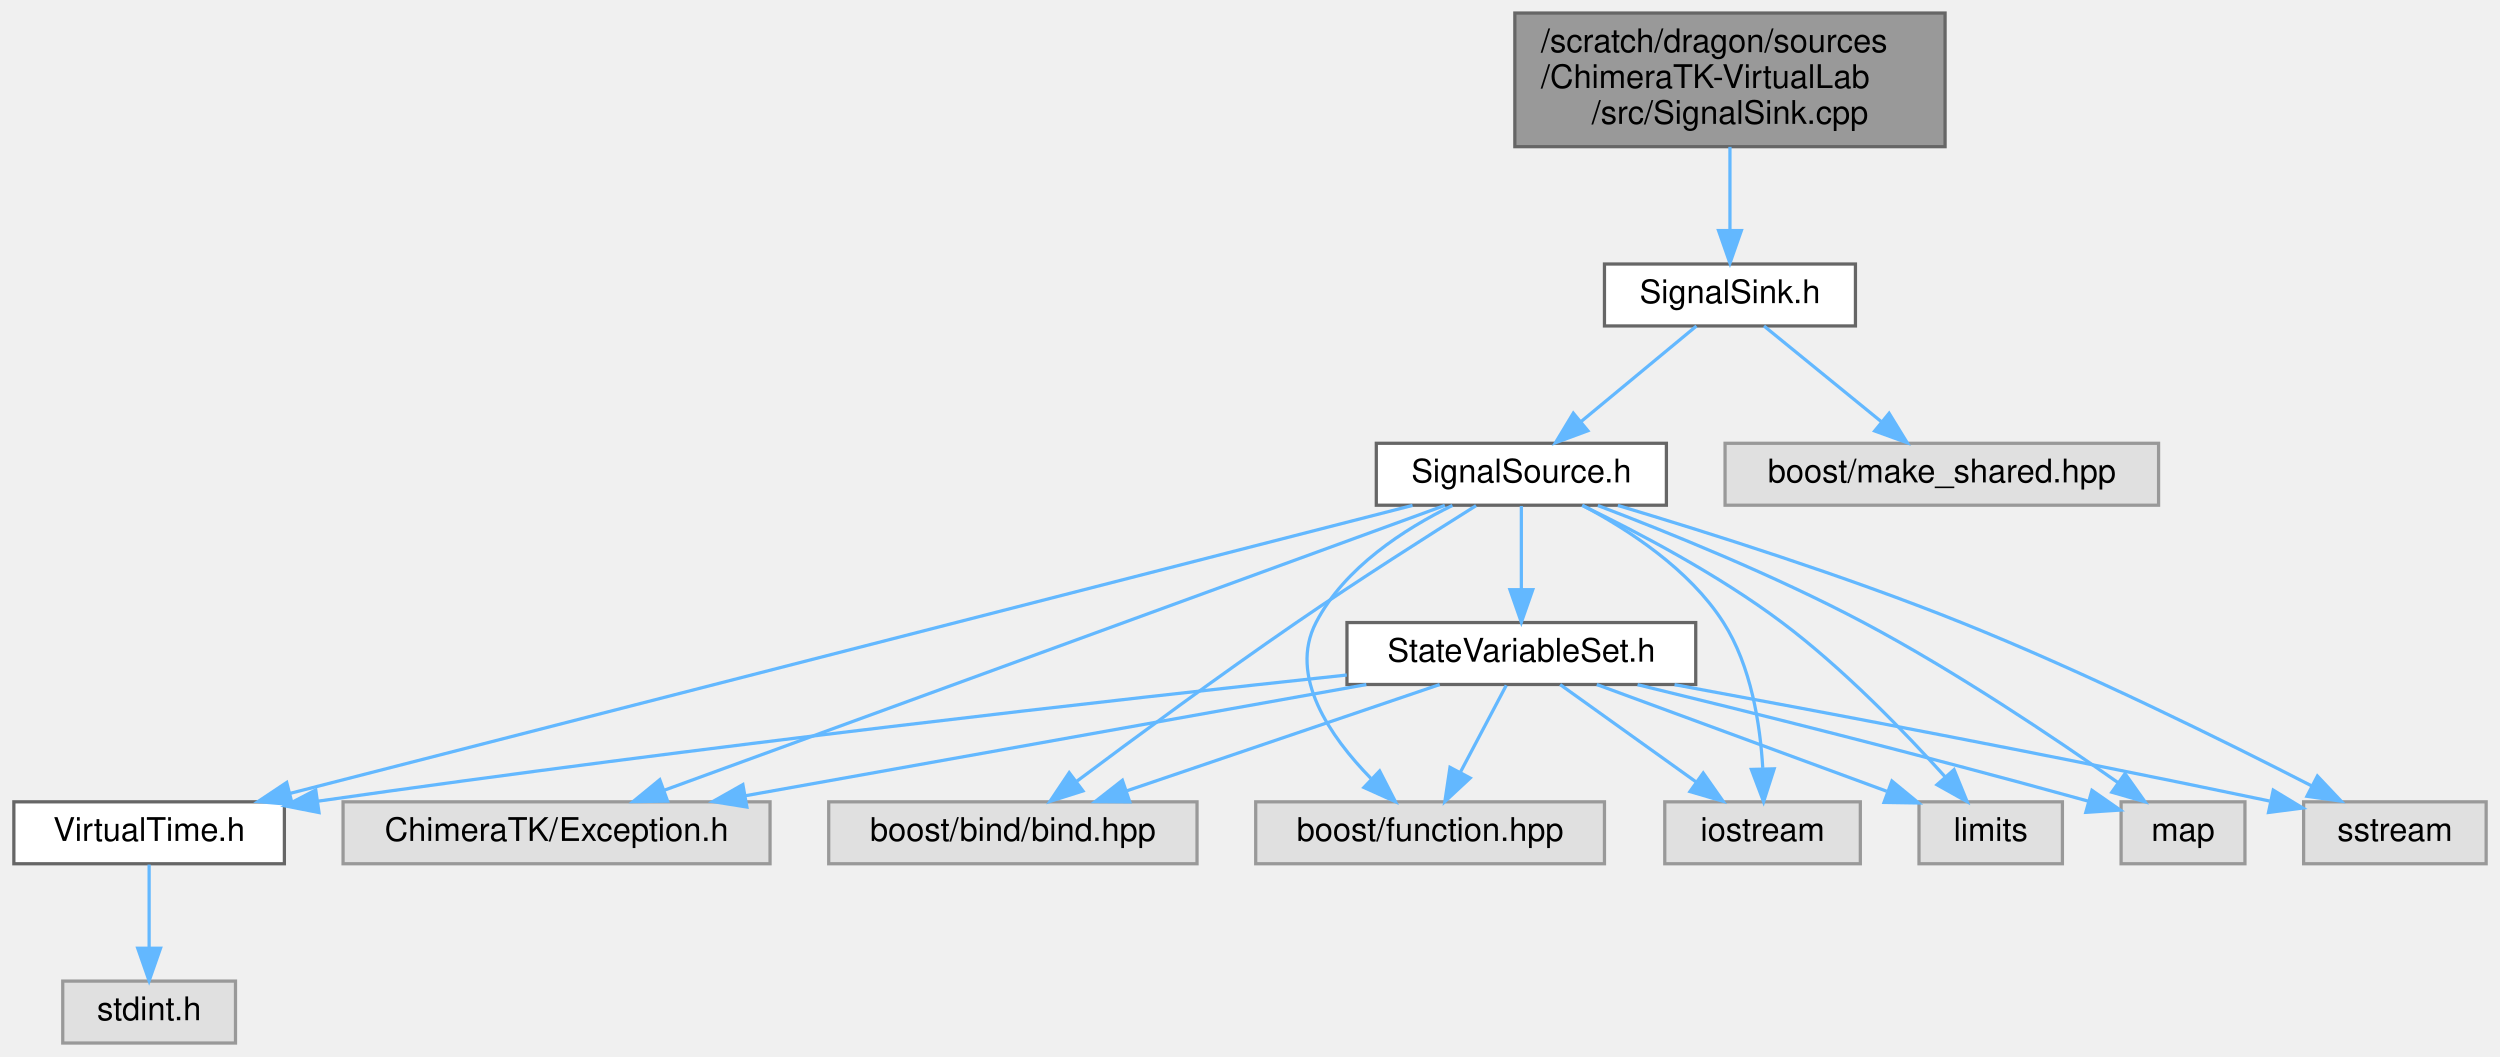
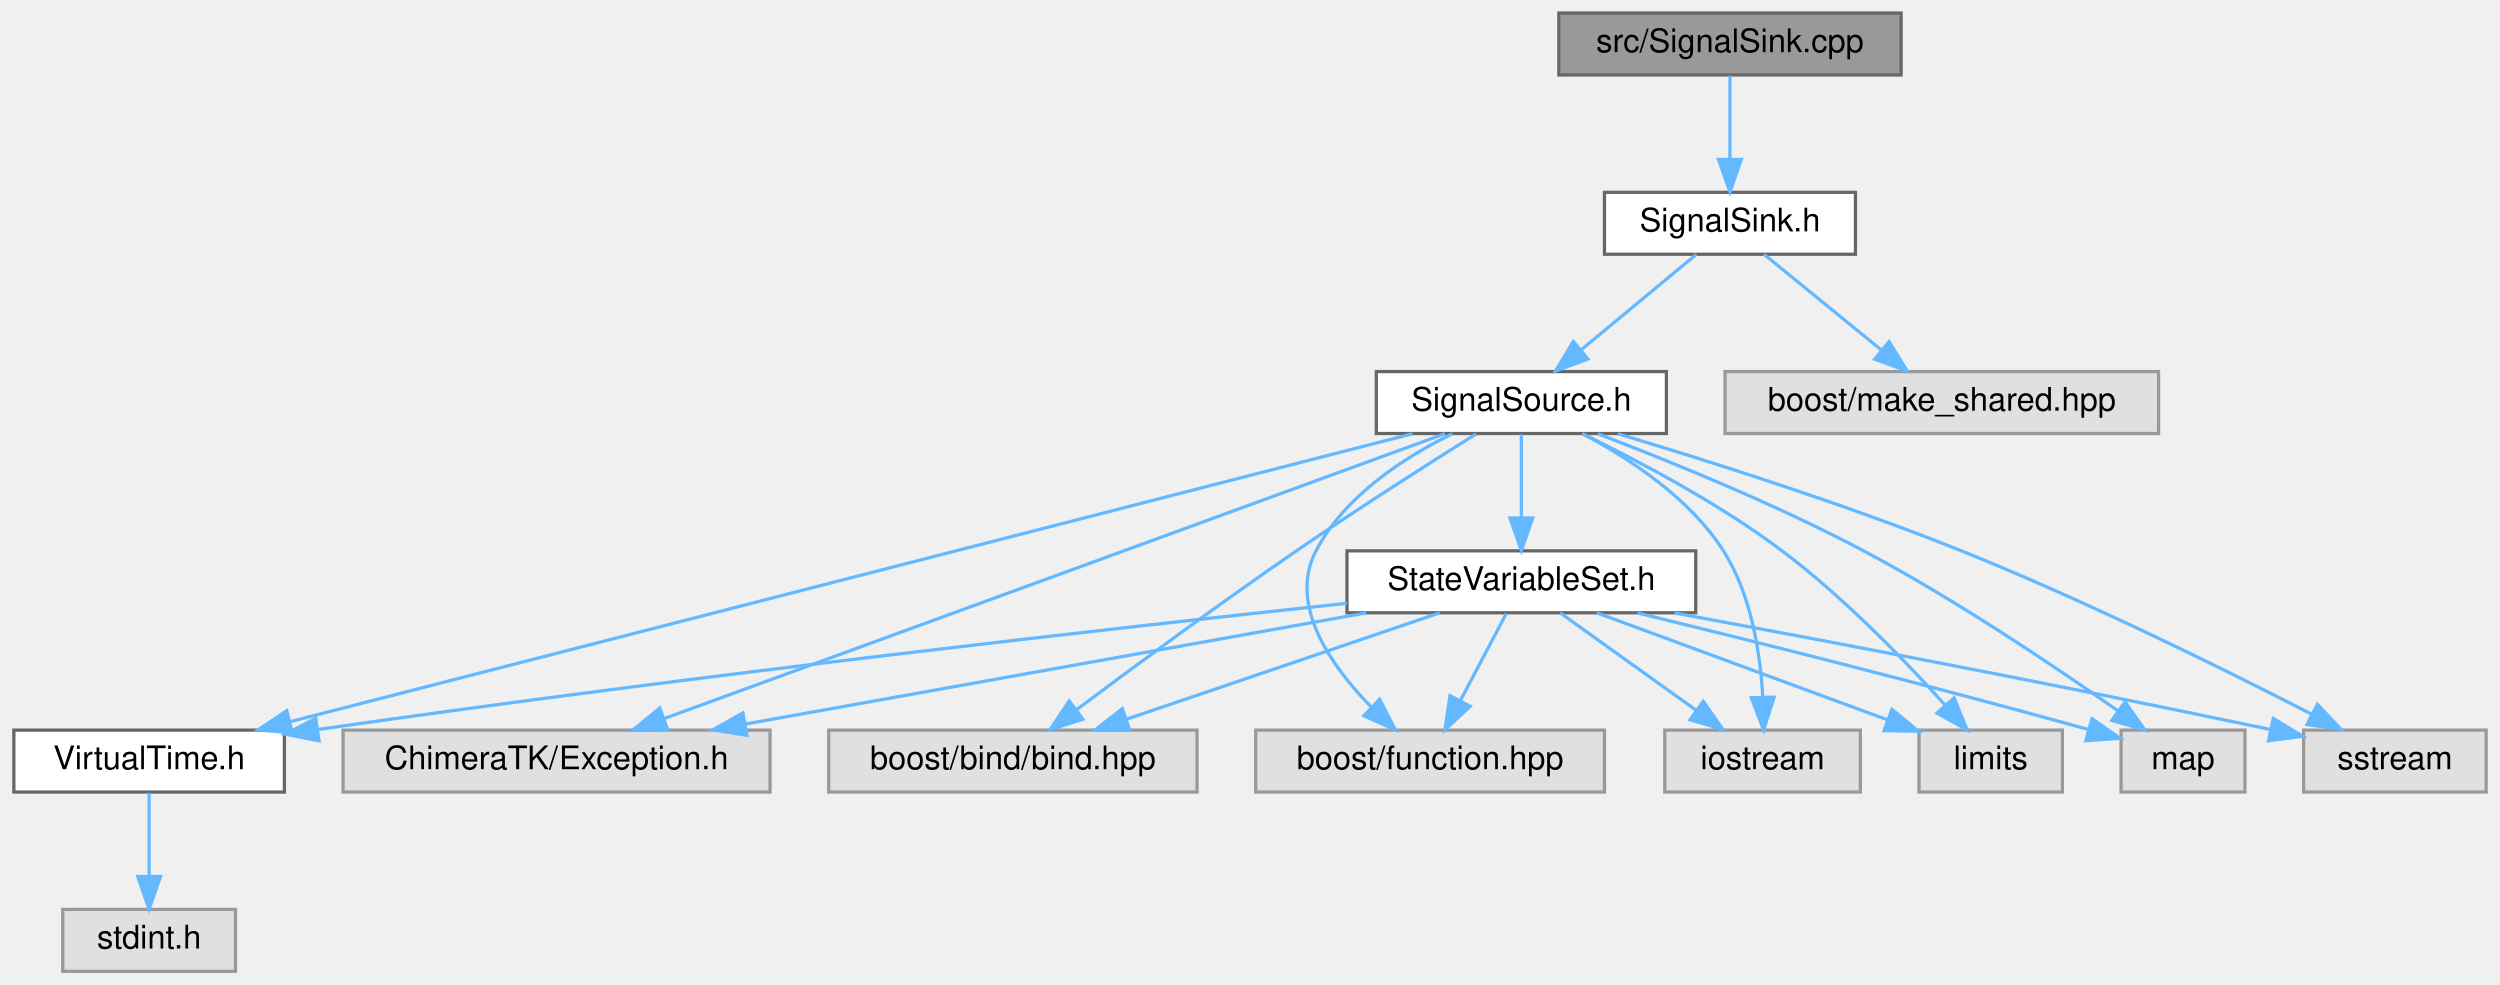
- <svg xmlns="http://www.w3.org/2000/svg" xmlns:xlink="http://www.w3.org/1999/xlink" width="767pt" height="324pt" viewBox="0.00 0.00 766.50 324.00">
-   <g id="graph0" class="graph" transform="scale(1 1) rotate(0) translate(4 320)">
+ <svg xmlns="http://www.w3.org/2000/svg" xmlns:xlink="http://www.w3.org/1999/xlink" width="767pt" height="302pt" viewBox="0.00 0.00 766.50 302.00">
+   <g id="graph0" class="graph" transform="scale(1 1) rotate(0) translate(4 298)">
    <g id="Node000001" class="node">
      <g id="a_Node000001">
        <a xlink:title=" ">
-           <polygon fill="#999999" stroke="#666666" points="592.5,-316 460.5,-316 460.5,-275 592.5,-275 592.5,-316" />
-           <text text-anchor="start" x="468.5" y="-304" font-family="Helvetica,sans-Serif" font-size="10.00">/scratch/dragon/sources</text>
-           <text text-anchor="start" x="468.5" y="-293" font-family="Helvetica,sans-Serif" font-size="10.00">/ChimeraTK-VirtualLab</text>
-           <text text-anchor="middle" x="526.5" y="-282" font-family="Helvetica,sans-Serif" font-size="10.00">/src/SignalSink.cpp</text>
+           <polygon fill="#999999" stroke="#666666" points="579,-294 474,-294 474,-275 579,-275 579,-294" />
+           <text text-anchor="middle" x="526.5" y="-282" font-family="Helvetica,sans-Serif" font-size="10.00">src/SignalSink.cpp</text>
        </a>
      </g>
    </g>
    <g id="Node000002" class="node">
      <g id="a_Node000002">
        <a xlink:href="_signal_sink_8h.html" target="_top" xlink:title=" ">
          <polygon fill="white" stroke="#666666" points="565,-239 488,-239 488,-220 565,-220 565,-239" />
          <text text-anchor="middle" x="526.5" y="-227" font-family="Helvetica,sans-Serif" font-size="10.00">SignalSink.h</text>
        </a>
      </g>
    </g>
    <g id="edge1_Node000001_Node000002" class="edge">
      <g id="a_edge1_Node000001_Node000002">
        <a xlink:title=" ">
-           <path fill="none" stroke="#63b8ff" d="M526.5,-274.95C526.5,-266.85 526.5,-257.5 526.5,-249.47" />
-           <polygon fill="#63b8ff" stroke="#63b8ff" points="530,-249.26 526.5,-239.26 523,-249.26 530,-249.26" />
+           <path fill="none" stroke="#63b8ff" d="M526.5,-274.75C526.5,-267.8 526.5,-257.85 526.5,-249.13" />
+           <polygon fill="#63b8ff" stroke="#63b8ff" points="530,-249.09 526.5,-239.09 523,-249.09 530,-249.09" />
        </a>
      </g>
    </g>
    <g id="Node000003" class="node">
      <g id="a_Node000003">
        <a xlink:href="_signal_source_8h.html" target="_top" xlink:title=" ">
          <polygon fill="white" stroke="#666666" points="507,-184 418,-184 418,-165 507,-165 507,-184" />
          <text text-anchor="middle" x="462.5" y="-172" font-family="Helvetica,sans-Serif" font-size="10.00">SignalSource.h</text>
        </a>
      </g>
    </g>
    <g id="edge2_Node000002_Node000003" class="edge">
      <g id="a_edge2_Node000002_Node000003">
        <a xlink:title=" ">
          <path fill="none" stroke="#63b8ff" d="M516.22,-219.98C506.66,-212.07 492.22,-200.11 480.72,-190.58" />
          <polygon fill="#63b8ff" stroke="#63b8ff" points="482.9,-187.85 472.97,-184.17 478.44,-193.24 482.9,-187.85" />
        </a>
      </g>
    </g>
    <g id="Node000014" class="node">
      <g id="a_Node000014">
        <a xlink:title=" ">
          <polygon fill="#e0e0e0" stroke="#999999" points="658,-184 525,-184 525,-165 658,-165 658,-184" />
          <text text-anchor="middle" x="591.5" y="-172" font-family="Helvetica,sans-Serif" font-size="10.00">boost/make_shared.hpp</text>
        </a>
      </g>
    </g>
    <g id="edge21_Node000002_Node000014" class="edge">
      <g id="a_edge21_Node000002_Node000014">
        <a xlink:title=" ">
          <path fill="none" stroke="#63b8ff" d="M536.94,-219.98C546.65,-212.07 561.32,-200.11 573,-190.58" />
          <polygon fill="#63b8ff" stroke="#63b8ff" points="575.33,-193.2 580.87,-184.17 570.9,-187.78 575.33,-193.2" />
        </a>
      </g>
    </g>
    <g id="Node000004" class="node">
      <g id="a_Node000004">
        <a xlink:href="_state_variable_set_8h.html" target="_top" xlink:title=" ">
          <polygon fill="white" stroke="#666666" points="516,-129 409,-129 409,-110 516,-110 516,-129" />
          <text text-anchor="middle" x="462.5" y="-117" font-family="Helvetica,sans-Serif" font-size="10.00">StateVariableSet.h</text>
        </a>
      </g>
    </g>
    <g id="edge3_Node000003_Node000004" class="edge">
      <g id="a_edge3_Node000003_Node000004">
        <a xlink:title=" ">
          <path fill="none" stroke="#63b8ff" d="M462.5,-164.75C462.5,-157.8 462.5,-147.85 462.5,-139.13" />
          <polygon fill="#63b8ff" stroke="#63b8ff" points="466,-139.09 462.5,-129.09 459,-139.09 466,-139.09" />
        </a>
      </g>
    </g>
    <g id="Node000005" class="node">
      <g id="a_Node000005">
        <a xlink:href="_virtual_time_8h.html" target="_top" xlink:title=" ">
          <polygon fill="white" stroke="#666666" points="83,-74 0,-74 0,-55 83,-55 83,-74" />
          <text text-anchor="middle" x="41.5" y="-62" font-family="Helvetica,sans-Serif" font-size="10.00">VirtualTime.h</text>
        </a>
      </g>
    </g>
    <g id="edge13_Node000003_Node000005" class="edge">
      <g id="a_edge13_Node000003_Node000005">
        <a xlink:title=" ">
          <path fill="none" stroke="#63b8ff" d="M429.11,-164.94C353.42,-145.52 168.85,-98.17 84.65,-76.57" />
          <polygon fill="#63b8ff" stroke="#63b8ff" points="85.45,-73.16 74.89,-74.07 83.71,-79.94 85.45,-73.16" />
        </a>
      </g>
    </g>
    <g id="Node000007" class="node">
      <g id="a_Node000007">
        <a xlink:title=" ">
          <polygon fill="#e0e0e0" stroke="#999999" points="232,-74 101,-74 101,-55 232,-55 232,-74" />
          <text text-anchor="middle" x="166.5" y="-62" font-family="Helvetica,sans-Serif" font-size="10.00">ChimeraTK/Exception.h</text>
        </a>
      </g>
    </g>
    <g id="edge14_Node000003_Node000007" class="edge">
      <g id="a_edge14_Node000003_Node000007">
        <a xlink:title=" ">
          <path fill="none" stroke="#63b8ff" d="M439.03,-164.94C386.57,-145.79 259.71,-99.51 199.41,-77.51" />
          <polygon fill="#63b8ff" stroke="#63b8ff" points="200.57,-74.21 189.98,-74.07 198.17,-80.78 200.57,-74.21" />
        </a>
      </g>
    </g>
    <g id="Node000008" class="node">
      <g id="a_Node000008">
        <a xlink:title=" ">
          <polygon fill="#e0e0e0" stroke="#999999" points="363,-74 250,-74 250,-55 363,-55 363,-74" />
          <text text-anchor="middle" x="306.5" y="-62" font-family="Helvetica,sans-Serif" font-size="10.00">boost/bind/bind.hpp</text>
        </a>
      </g>
    </g>
    <g id="edge15_Node000003_Node000008" class="edge">
      <g id="a_edge15_Node000003_Node000008">
        <a xlink:title=" ">
          <path fill="none" stroke="#63b8ff" d="M448.6,-164.87C434.55,-156.06 412.3,-141.91 393.5,-129 370,-112.87 343.64,-93.43 326.16,-80.35" />
          <polygon fill="#63b8ff" stroke="#63b8ff" points="327.99,-77.34 317.89,-74.14 323.78,-82.94 327.99,-77.34" />
        </a>
      </g>
    </g>
    <g id="Node000009" class="node">
      <g id="a_Node000009">
        <a xlink:title=" ">
          <polygon fill="#e0e0e0" stroke="#999999" points="488,-74 381,-74 381,-55 488,-55 488,-74" />
          <text text-anchor="middle" x="434.5" y="-62" font-family="Helvetica,sans-Serif" font-size="10.00">boost/function.hpp</text>
        </a>
      </g>
    </g>
    <g id="edge16_Node000003_Node000009" class="edge">
      <g id="a_edge16_Node000003_Node000009">
        <a xlink:title=" ">
          <path fill="none" stroke="#63b8ff" d="M441.35,-164.93C426.67,-157.73 408.25,-145.88 399.5,-129 390.97,-112.52 403.86,-93.97 416.34,-81.19" />
          <polygon fill="#63b8ff" stroke="#63b8ff" points="419.02,-83.47 423.86,-74.05 414.2,-78.4 419.02,-83.47" />
        </a>
      </g>
    </g>
    <g id="Node000010" class="node">
      <g id="a_Node000010">
        <a xlink:title=" ">
          <polygon fill="#e0e0e0" stroke="#999999" points="566.5,-74 506.5,-74 506.5,-55 566.5,-55 566.5,-74" />
          <text text-anchor="middle" x="536.5" y="-62" font-family="Helvetica,sans-Serif" font-size="10.00">iostream</text>
        </a>
      </g>
    </g>
    <g id="edge17_Node000003_Node000010" class="edge">
      <g id="a_edge17_Node000003_Node000010">
        <a xlink:title=" ">
          <path fill="none" stroke="#63b8ff" d="M481.24,-164.95C495.4,-157.49 514.1,-145.31 524.5,-129 532.99,-115.68 535.77,-97.81 536.56,-84.42" />
          <polygon fill="#63b8ff" stroke="#63b8ff" points="540.06,-84.12 536.82,-74.03 533.07,-83.94 540.06,-84.12" />
        </a>
      </g>
    </g>
    <g id="Node000011" class="node">
      <g id="a_Node000011">
        <a xlink:title=" ">
          <polygon fill="#e0e0e0" stroke="#999999" points="628.5,-74 584.5,-74 584.5,-55 628.5,-55 628.5,-74" />
          <text text-anchor="middle" x="606.5" y="-62" font-family="Helvetica,sans-Serif" font-size="10.00">limits</text>
        </a>
      </g>
    </g>
    <g id="edge18_Node000003_Node000011" class="edge">
      <g id="a_edge18_Node000003_Node000011">
        <a xlink:title=" ">
          <path fill="none" stroke="#63b8ff" d="M481.16,-164.94C497.96,-156.82 522.94,-143.71 542.5,-129 561.36,-114.83 580.19,-95.33 592.5,-81.69" />
          <polygon fill="#63b8ff" stroke="#63b8ff" points="595.25,-83.87 599.26,-74.06 590.01,-79.23 595.25,-83.87" />
        </a>
      </g>
    </g>
    <g id="Node000012" class="node">
      <g id="a_Node000012">
        <a xlink:title=" ">
          <polygon fill="#e0e0e0" stroke="#999999" points="684.5,-74 646.5,-74 646.5,-55 684.5,-55 684.5,-74" />
          <text text-anchor="middle" x="665.5" y="-62" font-family="Helvetica,sans-Serif" font-size="10.00">map</text>
        </a>
      </g>
    </g>
    <g id="edge19_Node000003_Node000012" class="edge">
      <g id="a_edge19_Node000003_Node000012">
        <a xlink:title=" ">
          <path fill="none" stroke="#63b8ff" d="M485.98,-164.9C507.62,-156.66 540.39,-143.39 567.5,-129 595.64,-114.07 626.15,-93.55 645.52,-79.92" />
          <polygon fill="#63b8ff" stroke="#63b8ff" points="647.71,-82.66 653.84,-74.01 643.66,-76.95 647.71,-82.66" />
        </a>
      </g>
    </g>
    <g id="Node000013" class="node">
      <g id="a_Node000013">
        <a xlink:title=" ">
          <polygon fill="#e0e0e0" stroke="#999999" points="758.5,-74 702.5,-74 702.5,-55 758.5,-55 758.5,-74" />
          <text text-anchor="middle" x="730.5" y="-62" font-family="Helvetica,sans-Serif" font-size="10.00">sstream</text>
        </a>
      </g>
    </g>
    <g id="edge20_Node000003_Node000013" class="edge">
      <g id="a_edge20_Node000003_Node000013">
        <a xlink:title=" ">
          <path fill="none" stroke="#63b8ff" d="M492.12,-164.92C519.73,-156.65 561.89,-143.3 597.5,-129 635.78,-113.63 678.58,-92.44 705.04,-78.85" />
          <polygon fill="#63b8ff" stroke="#63b8ff" points="706.73,-81.91 714.01,-74.21 703.52,-75.7 706.73,-81.91" />
        </a>
      </g>
    </g>
    <g id="edge4_Node000004_Node000005" class="edge">
      <g id="a_edge4_Node000004_Node000005">
        <a xlink:title=" ">
          <path fill="none" stroke="#63b8ff" d="M408.94,-112.91C338.7,-105.39 211.38,-91.13 93.16,-74.18" />
          <polygon fill="#63b8ff" stroke="#63b8ff" points="93.62,-70.71 83.22,-72.75 92.62,-77.64 93.62,-70.71" />
        </a>
      </g>
    </g>
    <g id="edge6_Node000004_Node000007" class="edge">
      <g id="a_edge6_Node000004_Node000007">
        <a xlink:title=" ">
          <path fill="none" stroke="#63b8ff" d="M414.94,-109.98C363.1,-100.7 280.11,-85.84 224.49,-75.88" />
          <polygon fill="#63b8ff" stroke="#63b8ff" points="224.89,-72.4 214.43,-74.08 223.66,-79.29 224.89,-72.4" />
        </a>
      </g>
    </g>
    <g id="edge7_Node000004_Node000008" class="edge">
      <g id="a_edge7_Node000004_Node000008">
        <a xlink:title=" ">
          <path fill="none" stroke="#63b8ff" d="M437.44,-109.98C411.47,-101.16 370.69,-87.31 341.54,-77.41" />
          <polygon fill="#63b8ff" stroke="#63b8ff" points="342.35,-73.99 331.76,-74.08 340.1,-80.61 342.35,-73.99" />
        </a>
      </g>
    </g>
    <g id="edge8_Node000004_Node000009" class="edge">
      <g id="a_edge8_Node000004_Node000009">
        <a xlink:title=" ">
          <path fill="none" stroke="#63b8ff" d="M457.88,-109.75C454.04,-102.49 448.48,-91.95 443.74,-82.98" />
          <polygon fill="#63b8ff" stroke="#63b8ff" points="446.8,-81.3 439.04,-74.09 440.61,-84.57 446.8,-81.3" />
        </a>
      </g>
    </g>
    <g id="edge9_Node000004_Node000010" class="edge">
      <g id="a_edge9_Node000004_Node000010">
        <a xlink:title=" ">
          <path fill="none" stroke="#63b8ff" d="M474.39,-109.98C485.65,-101.92 502.79,-89.65 516.21,-80.03" />
          <polygon fill="#63b8ff" stroke="#63b8ff" points="518.3,-82.84 524.39,-74.17 514.23,-77.15 518.3,-82.84" />
        </a>
      </g>
    </g>
    <g id="edge10_Node000004_Node000011" class="edge">
      <g id="a_edge10_Node000004_Node000011">
        <a xlink:title=" ">
          <path fill="none" stroke="#63b8ff" d="M485.64,-109.98C509.75,-101.11 547.7,-87.14 574.63,-77.23" />
          <polygon fill="#63b8ff" stroke="#63b8ff" points="576.19,-80.38 584.37,-73.65 573.77,-73.82 576.19,-80.38" />
        </a>
      </g>
    </g>
    <g id="edge11_Node000004_Node000012" class="edge">
      <g id="a_edge11_Node000004_Node000012">
        <a xlink:title=" ">
          <path fill="none" stroke="#63b8ff" d="M498.15,-109.94C531.6,-101.8 583.22,-88.95 636.62,-74.15" />
          <polygon fill="#63b8ff" stroke="#63b8ff" points="637.56,-77.52 646.25,-71.47 635.68,-70.78 637.56,-77.52" />
        </a>
      </g>
    </g>
    <g id="edge12_Node000004_Node000013" class="edge">
      <g id="a_edge12_Node000004_Node000013">
        <a xlink:title=" ">
          <path fill="none" stroke="#63b8ff" d="M509.5,-109.95C554.05,-101.74 623.11,-88.71 692.07,-74.24" />
          <polygon fill="#63b8ff" stroke="#63b8ff" points="693.18,-77.59 702.24,-72.1 691.73,-70.74 693.18,-77.59" />
        </a>
      </g>
    </g>
    <g id="Node000006" class="node">
      <g id="a_Node000006">
        <a xlink:title=" ">
          <polygon fill="#e0e0e0" stroke="#999999" points="68,-19 15,-19 15,0 68,0 68,-19" />
          <text text-anchor="middle" x="41.5" y="-7" font-family="Helvetica,sans-Serif" font-size="10.00">stdint.h</text>
        </a>
      </g>
    </g>
    <g id="edge5_Node000005_Node000006" class="edge">
      <g id="a_edge5_Node000005_Node000006">
        <a xlink:title=" ">
          <path fill="none" stroke="#63b8ff" d="M41.5,-54.75C41.5,-47.8 41.5,-37.85 41.5,-29.13" />
          <polygon fill="#63b8ff" stroke="#63b8ff" points="45,-29.09 41.5,-19.09 38,-29.09 45,-29.09" />
        </a>
      </g>
    </g>
  </g>
</svg>
